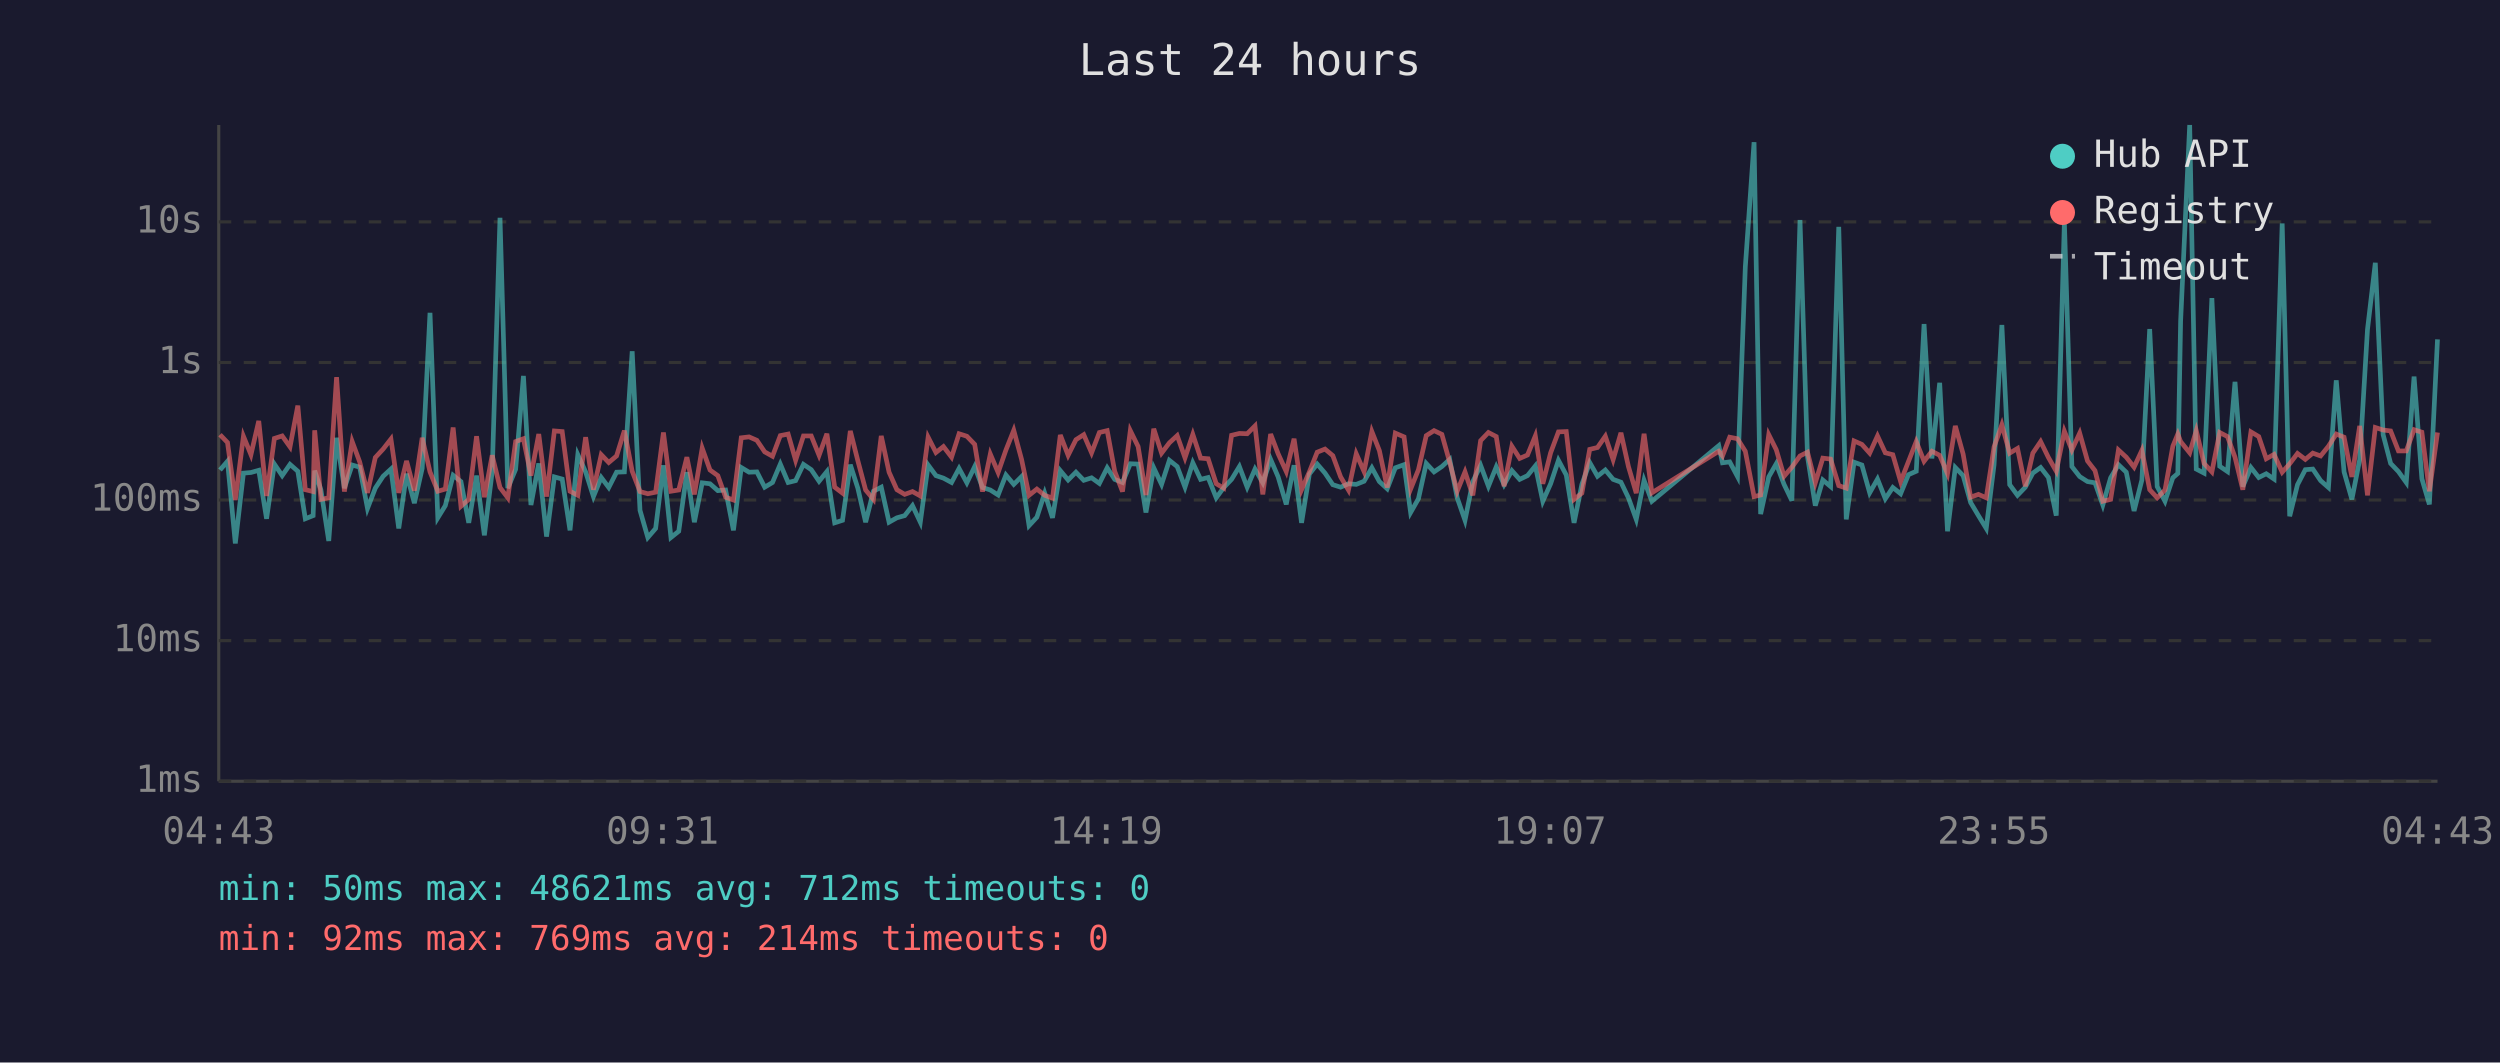
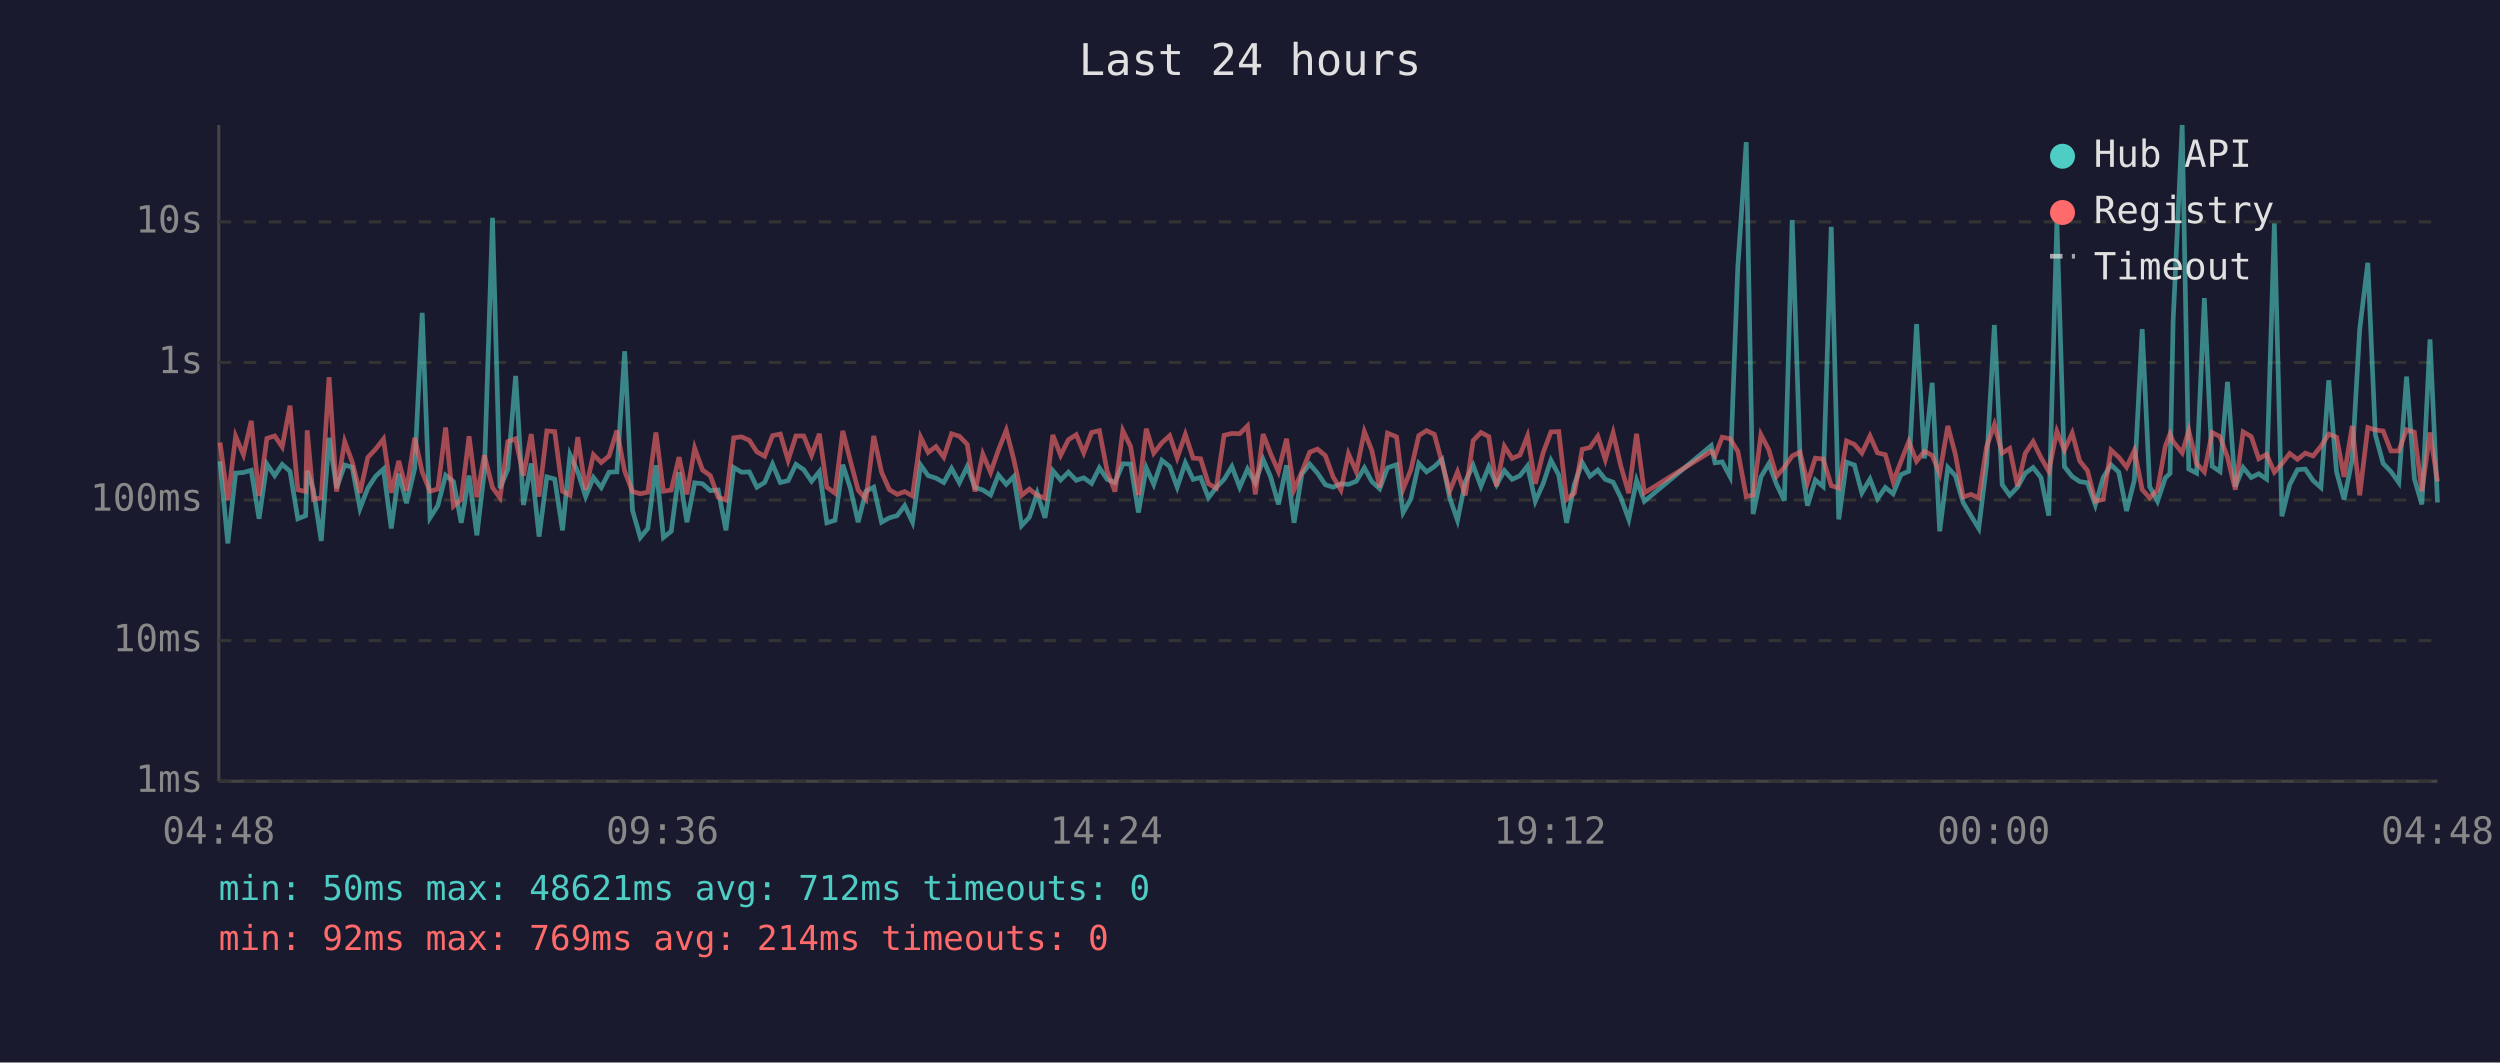
<svg xmlns="http://www.w3.org/2000/svg" viewBox="0 0 800 340" font-family="monospace" font-size="12">
  <rect width="800" height="340" fill="#1a1a2e" />
  <text x="400" y="24" fill="#e0e0e0" font-size="14" text-anchor="middle">Last 24 hours</text>
  <line x1="70" y1="40" x2="70" y2="250" stroke="#444" stroke-width="1" />
  <line x1="70" y1="250" x2="780" y2="250" stroke="#444" stroke-width="1" />
  <line x1="70" y1="250" x2="780" y2="250" stroke="#333" stroke-width="1" stroke-dasharray="4" />
  <text x="65" y="250" fill="#888" text-anchor="end" dominant-baseline="middle">1ms</text>
  <line x1="70" y1="205" x2="780" y2="205" stroke="#333" stroke-width="1" stroke-dasharray="4" />
  <text x="65" y="205" fill="#888" text-anchor="end" dominant-baseline="middle">10ms</text>
  <line x1="70" y1="160" x2="780" y2="160" stroke="#333" stroke-width="1" stroke-dasharray="4" />
  <text x="65" y="160" fill="#888" text-anchor="end" dominant-baseline="middle">100ms</text>
  <line x1="70" y1="116" x2="780" y2="116" stroke="#333" stroke-width="1" stroke-dasharray="4" />
  <text x="65" y="116" fill="#888" text-anchor="end" dominant-baseline="middle">1s</text>
  <line x1="70" y1="71" x2="780" y2="71" stroke="#333" stroke-width="1" stroke-dasharray="4" />
  <text x="65" y="71" fill="#888" text-anchor="end" dominant-baseline="middle">10s</text>
-   <text x="70" y="270" fill="#888" text-anchor="middle">04:43</text>
-   <text x="212" y="270" fill="#888" text-anchor="middle">09:31</text>
-   <text x="354" y="270" fill="#888" text-anchor="middle">14:19</text>
-   <text x="496" y="270" fill="#888" text-anchor="middle">19:07</text>
-   <text x="638" y="270" fill="#888" text-anchor="middle">23:55</text>
-   <text x="780" y="270" fill="#888" text-anchor="middle">04:43</text>
-   <polyline points="70.4,150.4 72.8,147.6 75.3,173.9 77.9,151.4 80.3,151.2 82.8,150.5 85.3,166.0 87.8,148.5 90.3,152.2 92.8,148.6 95.3,150.8 97.7,166.0 100.2,165.0 100.7,150.6 102.7,156.8 105.2,173.1 107.7,140.1 110.2,156.2 112.7,148.8 115.1,149.5 117.6,162.7 120.1,156.2 122.6,152.4 125.1,150.1 127.6,169.1 130.1,151.6 132.6,161.0 135.1,149.9 137.6,100.1 140.1,165.7 142.5,161.8 145.0,152.1 147.5,154.1 150.0,167.3 152.5,152.2 155.0,171.3 157.5,150.9 160.0,69.7 162.5,156.2 165.0,150.2 167.5,120.3 169.9,161.6 172.4,148.3 174.9,171.7 177.4,152.6 179.9,153.3 182.4,169.7 184.9,145.5 187.4,151.0 189.9,158.9 192.4,152.8 194.8,156.0 197.3,151.1 199.8,151.0 202.3,112.4 204.8,163.3 207.3,172.0 209.8,169.1 212.3,148.9 214.7,172.0 217.2,170.0 219.8,151.1 222.2,167.1 224.7,154.5 227.2,154.8 229.7,157.0 232.2,156.8 234.7,169.7 237.2,149.6 239.7,151.1 242.2,151.0 244.7,155.9 247.2,154.4 249.7,148.5 252.2,154.4 254.6,153.8 257.1,148.6 259.6,150.3 262.1,154.0 264.6,150.9 267.1,167.3 269.6,166.5 272.1,148.7 274.5,156.2 277.0,167.1 279.5,157.2 282.0,155.9 284.5,167.1 287.0,165.7 289.5,165.0 292.0,161.8 294.5,167.1 297.0,148.8 299.5,152.2 301.9,153.0 304.5,154.4 306.9,149.9 309.4,154.5 311.9,149.3 314.4,156.0 316.9,156.8 319.4,158.4 321.9,152.0 324.4,155.0 326.9,152.5 329.3,168.2 331.8,165.5 334.3,157.8 336.8,165.7 339.3,150.6 341.8,153.6 344.3,151.1 346.8,153.7 349.3,152.9 351.8,154.7 354.3,149.7 356.7,153.4 359.2,154.4 361.7,148.4 364.2,148.5 366.7,164.0 369.2,149.7 371.7,155.0 374.2,147.3 376.7,149.3 379.2,155.9 381.7,148.1 384.2,153.4 386.6,152.8 389.2,159.3 391.6,156.0 394.1,153.4 396.6,149.3 399.1,155.9 401.6,150.1 404.1,154.5 406.6,147.0 409.0,152.6 411.6,161.4 414.1,148.9 416.5,167.3 419.0,151.7 421.5,148.5 424.0,151.4 426.5,155.1 429.0,155.9 431.5,154.8 434.0,155.0 436.5,154.0 439.0,149.7 441.4,154.1 443.9,156.4 446.5,149.7 449.3,148.7 451.4,164.0 453.9,159.6 456.4,148.3 458.9,151.0 461.4,149.3 463.9,147.0 466.3,159.3 468.8,166.5 471.3,154.1 473.8,148.9 476.3,155.6 478.8,149.4 481.3,155.1 483.8,150.6 486.3,153.4 488.8,152.2 491.3,149.1 493.7,160.4 496.2,154.8 498.7,147.3 501.2,152.0 503.7,167.3 506.2,155.0 508.7,148.0 511.2,152.4 513.7,150.4 516.2,153.4 518.7,154.3 521.1,159.3 523.6,166.2 526.1,153.7 528.6,160.4 550.0,142.6 551.2,148.1 553.5,147.8 556.0,152.5 558.5,85.4 561.3,45.5 563.4,164.5 566.0,152.6 568.4,148.4 570.9,155.0 573.4,160.2 576.0,70.4 578.4,146.1 580.9,161.8 583.3,153.6 585.8,155.7 588.4,72.6 590.8,166.2 593.3,147.9 595.8,148.8 598.3,157.7 600.8,153.3 603.3,159.6 605.7,156.0 608.2,158.0 610.7,151.9 613.2,150.8 615.7,103.7 618.2,146.7 620.7,122.5 623.2,170.0 625.7,149.6 628.2,152.2 630.6,160.8 633.1,165.0 635.6,169.1 638.1,148.7 640.6,104.0 643.1,155.1 645.6,158.5 648.1,155.9 650.5,151.4 653.0,149.6 655.5,152.8 658.0,165.0 660.6,71.0 663.0,149.3 665.5,152.5 668.0,154.1 670.4,154.5 672.9,161.6 675.4,152.9 677.9,148.7 680.4,151.1 682.9,163.5 685.4,153.6 687.9,105.3 690.3,155.7 692.8,160.4 695.3,152.9 696.9,151.5 697.8,102.7 700.7,40.0 702.8,150.1 705.3,151.4 707.8,95.4 710.3,149.2 712.8,150.9 715.2,122.2 717.7,155.7 720.3,149.6 722.8,152.8 725.2,151.6 727.7,153.3 730.3,71.5 732.7,165.2 735.2,155.1 737.7,150.3 740.1,150.1 742.6,153.8 745.1,156.0 747.6,121.7 750.1,151.0 752.6,159.8 755.1,147.1 757.6,105.4 760.1,84.1 762.6,139.1 765.0,148.3 767.5,150.9 770.0,154.4 772.5,120.5 775.0,153.2 777.4,161.4 780.0,108.6" fill="none" stroke="#4ecdc4" stroke-width="1.5" opacity="0.6" />
-   <polyline points="70.4,139.1 72.8,141.6 75.3,160.0 77.9,139.6 80.3,145.5 82.8,134.7 85.3,158.7 87.8,140.3 90.3,139.5 92.8,143.0 95.3,129.8 97.7,156.7 100.2,157.3 100.7,137.7 102.7,159.8 105.2,159.3 107.7,120.7 110.2,157.3 112.7,141.3 115.1,147.8 117.6,157.7 120.1,146.4 122.6,143.7 125.1,140.5 127.6,157.7 130.1,147.5 132.6,157.0 135.1,140.1 137.6,151.0 140.1,157.2 142.5,156.5 145.0,136.8 147.5,162.0 150.0,159.8 152.5,139.6 155.0,159.1 157.5,145.7 160.0,156.0 162.5,159.3 165.0,141.3 167.5,140.4 169.9,152.2 172.4,138.9 174.9,158.9 177.4,137.9 179.9,138.1 182.4,157.2 184.9,158.5 187.4,139.9 189.9,156.7 192.4,145.5 194.8,148.0 197.3,145.9 199.8,137.8 202.3,150.8 204.8,157.3 207.3,158.0 209.8,157.5 212.3,138.4 214.7,157.2 217.2,156.8 219.8,146.3 222.2,158.2 224.7,143.4 227.2,150.4 229.7,152.2 232.2,159.1 234.7,160.0 237.2,140.1 239.7,139.8 242.2,140.9 244.7,144.6 247.2,146.0 249.7,139.4 252.2,138.9 254.6,147.3 257.1,139.5 259.6,139.5 262.1,145.7 264.6,138.8 267.1,155.9 269.6,157.8 272.1,137.9 274.5,147.4 277.0,156.8 279.5,159.8 282.0,139.5 284.5,151.1 287.0,156.7 289.5,158.2 292.0,157.3 294.5,158.7 297.0,139.9 299.5,144.8 301.9,142.9 304.5,146.3 306.9,138.8 309.4,139.6 311.9,142.2 314.4,157.3 316.9,145.3 319.4,151.2 321.9,144.0 324.4,137.7 326.9,147.0 329.3,158.5 331.8,156.5 334.3,158.5 336.8,159.4 339.3,139.2 341.8,145.7 344.3,140.7 346.8,139.1 349.3,144.9 351.8,138.4 354.3,137.8 356.7,150.8 359.2,157.3 361.7,137.8 364.2,142.9 366.7,158.4 369.2,137.2 371.7,145.0 374.2,141.7 376.7,139.4 379.2,146.5 381.7,139.0 384.2,146.6 386.6,146.8 389.2,154.8 391.6,156.2 394.1,139.3 396.6,138.7 399.1,138.8 401.6,136.3 404.1,158.2 406.6,138.9 409.0,145.2 411.6,150.9 414.1,140.4 416.5,156.7 419.0,151.0 421.5,144.7 424.0,143.7 426.5,145.8 429.0,152.6 431.5,156.8 434.0,145.2 436.5,150.9 439.0,138.1 441.4,144.2 443.9,156.0 446.5,138.6 449.3,139.8 451.4,156.5 453.9,150.3 456.4,139.4 458.9,137.8 461.4,139.0 463.9,147.9 466.3,157.2 468.8,151.0 471.3,158.5 473.8,141.0 476.3,138.4 478.8,139.7 481.3,155.6 483.8,142.8 486.3,146.7 488.8,145.6 491.3,139.5 493.7,154.8 496.2,144.9 498.7,138.2 501.2,138.1 503.7,159.8 506.2,157.8 508.7,143.8 511.2,143.2 513.7,139.6 516.2,147.1 518.7,138.5 521.1,149.3 523.6,157.8 526.1,138.8 528.6,157.7 550.0,144.4 551.2,145.9 553.5,139.9 556.0,140.4 558.5,144.4 561.3,158.9 563.4,158.4 566.0,139.1 568.4,143.9 570.9,152.4 573.4,149.5 576.0,145.9 578.4,144.7 580.9,154.5 583.3,146.6 585.8,146.9 588.4,155.4 590.8,156.2 593.3,141.1 595.8,142.2 598.3,145.0 600.8,139.5 603.3,144.9 605.7,145.5 608.2,154.1 610.7,147.7 613.2,141.3 615.7,147.6 618.2,144.4 620.7,145.7 623.2,151.6 625.7,136.3 628.2,145.3 630.6,159.1 633.1,158.2 635.6,159.3 638.1,143.0 640.6,135.9 643.1,145.0 645.6,143.5 648.1,155.6 650.5,145.0 653.0,141.3 655.5,146.4 658.0,150.8 660.6,138.0 663.0,144.0 665.5,138.6 668.0,147.5 670.4,150.6 672.9,160.4 675.4,159.8 677.9,144.0 680.4,146.3 682.9,149.5 685.4,144.1 687.9,156.7 690.3,159.3 692.8,156.8 695.3,142.8 696.9,138.9 697.8,141.3 700.7,144.9 702.8,137.8 705.3,148.3 707.8,151.0 710.3,138.4 712.8,139.7 715.2,146.3 717.7,156.7 720.3,138.2 722.8,139.7 725.2,146.8 727.7,145.4 730.3,151.1 732.7,148.4 735.2,145.1 737.7,147.0 740.1,145.0 742.6,145.9 745.1,142.8 747.6,138.9 750.1,139.9 752.6,152.6 755.1,136.3 757.6,158.5 760.1,136.8 762.6,137.6 765.0,137.9 767.5,144.3 770.0,144.3 772.5,137.5 775.0,138.3 777.4,157.2 780.0,138.4" fill="none" stroke="#ff6b6b" stroke-width="1.5" opacity="0.6" />
+   <text x="70" y="270" fill="#888" text-anchor="middle">04:48</text>
+   <text x="212" y="270" fill="#888" text-anchor="middle">09:36</text>
+   <text x="354" y="270" fill="#888" text-anchor="middle">14:24</text>
+   <text x="496" y="270" fill="#888" text-anchor="middle">19:12</text>
+   <text x="638" y="270" fill="#888" text-anchor="middle">00:00</text>
+   <text x="780" y="270" fill="#888" text-anchor="middle">04:48</text>
+   <polyline points="70.4,147.6 72.9,173.9 75.4,151.4 77.9,151.2 80.4,150.5 82.9,166.0 85.4,148.5 87.9,152.2 90.3,148.6 92.8,150.8 95.3,166.0 97.8,165.0 98.3,150.6 100.3,156.8 102.8,173.1 105.3,140.1 107.7,156.2 110.3,148.8 112.7,149.5 115.2,162.7 117.7,156.2 120.2,152.4 122.7,150.1 125.2,169.1 127.6,151.6 130.1,161.0 132.7,149.9 135.1,100.1 137.6,165.7 140.1,161.8 142.6,152.1 145.1,154.1 147.6,167.3 150.1,152.2 152.6,171.3 155.0,150.9 157.6,69.7 160.0,156.2 162.5,150.2 165.0,120.3 167.5,161.6 170.0,148.3 172.5,171.7 175.0,152.6 177.5,153.3 180.0,169.7 182.4,145.5 184.9,151.0 187.4,158.9 189.9,152.8 192.4,156.0 194.9,151.1 197.4,151.0 199.9,112.4 202.4,163.3 204.9,172.0 207.3,169.1 209.9,148.9 212.3,172.0 214.8,170.0 217.3,151.1 219.8,167.1 222.3,154.5 224.8,154.8 227.3,157.0 229.8,156.8 232.3,169.7 234.8,149.6 237.3,151.1 239.8,151.0 242.2,155.9 244.7,154.4 247.2,148.5 249.7,154.4 252.2,153.8 254.7,148.6 257.2,150.3 259.7,154.0 262.2,150.9 264.6,167.3 267.2,166.5 269.7,148.7 272.1,156.2 274.6,167.1 277.1,157.2 279.6,155.9 282.1,167.1 284.6,165.7 287.1,165.0 289.5,161.8 292.0,167.1 294.6,148.8 297.0,152.2 299.5,153.0 302.0,154.4 304.5,149.9 307.0,154.5 309.5,149.3 312.0,156.0 314.5,156.8 317.0,158.4 319.5,152.0 322.0,155.0 324.4,152.5 326.9,168.2 329.4,165.5 331.9,157.8 334.4,165.7 336.9,150.6 339.4,153.6 341.9,151.1 344.4,153.7 346.8,152.9 349.3,154.7 351.8,149.7 354.3,153.4 356.8,154.4 359.3,148.4 361.8,148.5 364.3,164.0 366.8,149.7 369.2,155.0 371.8,147.3 374.3,149.3 376.7,155.9 379.3,148.1 381.8,153.4 384.2,152.8 386.7,159.3 389.2,156.0 391.7,153.4 394.2,149.3 396.7,155.9 399.2,150.1 401.7,154.5 404.2,147.0 406.6,152.6 409.1,161.4 411.7,148.9 414.1,167.3 416.6,151.7 419.1,148.5 421.6,151.4 424.1,155.1 426.6,155.9 429.1,154.8 431.5,155.0 434.0,154.0 436.6,149.7 439.0,154.1 441.5,156.4 444.0,149.7 446.9,148.7 449.0,164.0 451.5,159.6 454.0,148.3 456.5,151.0 459.0,149.3 461.4,147.0 463.9,159.3 466.4,166.5 468.9,154.1 471.4,148.9 473.9,155.6 476.4,149.4 478.9,155.1 481.4,150.6 483.9,153.4 486.4,152.2 488.8,149.1 491.3,160.4 493.8,154.8 496.3,147.3 498.8,152.0 501.3,167.3 503.8,155.0 506.3,148.0 508.8,152.4 511.3,150.4 513.7,153.4 516.2,154.3 518.7,159.3 521.2,166.2 523.7,153.7 526.2,160.4 547.6,142.6 548.8,148.1 551.1,147.8 553.6,152.5 556.1,85.4 558.8,45.5 561.0,164.5 563.5,152.6 566.0,148.4 568.5,155.0 571.0,160.2 573.5,70.4 576.0,146.1 578.4,161.8 580.9,153.6 583.4,155.7 586.0,72.6 588.4,166.2 590.9,147.9 593.4,148.8 595.8,157.7 598.4,153.3 600.8,159.6 603.3,156.0 605.8,158.0 608.3,151.9 610.8,150.8 613.3,103.7 615.8,146.7 618.3,122.5 620.7,170.0 623.3,149.6 625.7,152.2 628.2,160.8 630.7,165.0 633.2,169.1 635.7,148.7 638.2,104.0 640.7,155.1 643.1,158.5 645.6,155.9 648.1,151.4 650.6,149.6 653.1,152.8 655.6,165.0 658.2,71.0 660.6,149.3 663.1,152.5 665.5,154.1 668.0,154.5 670.5,161.6 673.0,152.9 675.5,148.7 678.0,151.1 680.5,163.5 683.0,153.6 685.5,105.3 687.9,155.7 690.4,160.4 692.9,152.9 694.4,151.5 695.4,102.7 698.3,40.0 700.4,150.1 702.9,151.4 705.4,95.4 707.9,149.2 710.4,150.9 712.8,122.2 715.3,155.7 717.8,149.6 720.4,152.8 722.8,151.6 725.3,153.3 727.8,71.5 730.2,165.2 732.7,155.1 735.2,150.3 737.7,150.1 740.2,153.8 742.7,156.0 745.2,121.7 747.7,151.0 750.1,159.8 752.7,147.1 755.1,105.4 757.7,84.1 760.1,139.1 762.6,148.3 765.1,150.9 767.6,154.4 770.1,120.5 772.6,153.2 775.0,161.4 777.6,108.6 780.0,160.8" fill="none" stroke="#4ecdc4" stroke-width="1.5" opacity="0.6" />
+   <polyline points="70.4,141.6 72.9,160.0 75.4,139.6 77.9,145.5 80.4,134.7 82.9,158.7 85.4,140.3 87.9,139.5 90.3,143.0 92.8,129.8 95.3,156.7 97.8,157.3 98.3,137.7 100.3,159.8 102.8,159.3 105.3,120.7 107.7,157.3 110.3,141.3 112.7,147.8 115.2,157.7 117.7,146.4 120.2,143.7 122.7,140.5 125.2,157.7 127.6,147.5 130.1,157.0 132.7,140.1 135.1,151.0 137.6,157.2 140.1,156.5 142.6,136.8 145.1,162.0 147.6,159.8 150.1,139.6 152.6,159.1 155.0,145.7 157.6,156.0 160.0,159.3 162.5,141.3 165.0,140.4 167.5,152.2 170.0,138.9 172.5,158.9 175.0,137.9 177.5,138.1 180.0,157.2 182.4,158.5 184.9,139.9 187.4,156.7 189.9,145.5 192.4,148.0 194.9,145.9 197.4,137.8 199.9,150.8 202.4,157.3 204.9,158.0 207.3,157.5 209.9,138.4 212.3,157.2 214.8,156.8 217.3,146.3 219.8,158.2 222.3,143.4 224.8,150.4 227.3,152.2 229.8,159.1 232.3,160.0 234.8,140.1 237.3,139.8 239.8,140.9 242.2,144.6 244.7,146.0 247.2,139.4 249.7,138.9 252.2,147.3 254.7,139.5 257.2,139.5 259.7,145.7 262.2,138.8 264.6,155.9 267.2,157.8 269.7,137.9 272.1,147.4 274.6,156.8 277.1,159.8 279.6,139.5 282.1,151.1 284.6,156.7 287.1,158.2 289.5,157.3 292.0,158.7 294.6,139.9 297.0,144.8 299.5,142.9 302.0,146.3 304.5,138.8 307.0,139.6 309.5,142.2 312.0,157.3 314.5,145.3 317.0,151.2 319.5,144.0 322.0,137.7 324.4,147.0 326.9,158.5 329.4,156.5 331.9,158.5 334.4,159.4 336.9,139.2 339.4,145.7 341.9,140.7 344.4,139.1 346.8,144.9 349.3,138.4 351.8,137.8 354.3,150.8 356.8,157.3 359.3,137.8 361.8,142.9 364.3,158.4 366.8,137.2 369.2,145.0 371.8,141.7 374.3,139.4 376.7,146.5 379.3,139.0 381.8,146.6 384.2,146.8 386.7,154.8 389.2,156.2 391.7,139.3 394.2,138.7 396.7,138.8 399.2,136.3 401.7,158.2 404.2,138.9 406.6,145.2 409.1,150.9 411.7,140.4 414.1,156.7 416.6,151.0 419.1,144.7 421.6,143.7 424.1,145.8 426.6,152.6 429.1,156.8 431.5,145.2 434.0,150.9 436.6,138.1 439.0,144.2 441.5,156.0 444.0,138.6 446.9,139.8 449.0,156.5 451.5,150.3 454.0,139.4 456.5,137.8 459.0,139.0 461.4,147.9 463.9,157.2 466.4,151.0 468.9,158.5 471.4,141.0 473.9,138.4 476.4,139.7 478.9,155.6 481.4,142.8 483.9,146.7 486.4,145.6 488.8,139.5 491.3,154.8 493.8,144.9 496.3,138.2 498.8,138.1 501.3,159.8 503.8,157.8 506.3,143.8 508.8,143.2 511.3,139.6 513.7,147.1 516.2,138.5 518.7,149.3 521.2,157.8 523.7,138.8 526.2,157.7 547.6,144.4 548.8,145.9 551.1,139.9 553.6,140.4 556.1,144.4 558.8,158.9 561.0,158.4 563.5,139.1 566.0,143.9 568.5,152.4 571.0,149.5 573.5,145.9 576.0,144.7 578.4,154.5 580.9,146.6 583.4,146.9 586.0,155.4 588.4,156.2 590.9,141.1 593.4,142.2 595.8,145.0 598.4,139.5 600.8,144.9 603.3,145.5 605.8,154.1 608.3,147.7 610.8,141.3 613.3,147.6 615.8,144.4 618.3,145.7 620.7,151.6 623.3,136.3 625.7,145.3 628.2,159.1 630.7,158.2 633.2,159.3 635.7,143.0 638.2,135.9 640.7,145.0 643.1,143.5 645.6,155.6 648.1,145.0 650.6,141.3 653.1,146.4 655.6,150.8 658.2,138.0 660.6,144.0 663.1,138.6 665.5,147.5 668.0,150.6 670.5,160.4 673.0,159.8 675.5,144.0 678.0,146.3 680.5,149.5 683.0,144.1 685.5,156.7 687.9,159.3 690.4,156.8 692.9,142.8 694.4,138.9 695.4,141.3 698.3,144.9 700.4,137.8 702.9,148.3 705.4,151.0 707.9,138.4 710.4,139.7 712.8,146.3 715.3,156.7 717.8,138.2 720.4,139.7 722.8,146.8 725.3,145.4 727.8,151.1 730.2,148.4 732.7,145.1 735.2,147.0 737.7,145.0 740.2,145.9 742.7,142.8 745.2,138.9 747.7,139.9 750.1,152.6 752.7,136.3 755.1,158.5 757.7,136.8 760.1,137.6 762.6,137.9 765.1,144.3 767.6,144.3 770.1,137.5 772.6,138.3 775.0,157.2 777.6,138.4 780.0,154.1" fill="none" stroke="#ff6b6b" stroke-width="1.5" opacity="0.6" />
  <circle cx="660" cy="50" r="4" fill="#4ecdc4" />
  <text x="670" y="50" fill="#e0e0e0" dominant-baseline="middle">Hub API</text>
  <circle cx="660" cy="68" r="4" fill="#ff6b6b" />
  <text x="670" y="68" fill="#e0e0e0" dominant-baseline="middle">Registry</text>
  <line x1="656" y1="82" x2="664" y2="82" stroke="#e0e0e0" stroke-width="1.5" stroke-dasharray="4,3" opacity="0.7" />
  <text x="670" y="86" fill="#e0e0e0" dominant-baseline="middle">Timeout</text>
  <text x="70" y="288" fill="#4ecdc4" font-size="11">min: 50ms  max: 48621ms  avg: 712ms  timeouts: 0</text>
  <text x="70" y="304" fill="#ff6b6b" font-size="11">min: 92ms  max: 769ms  avg: 214ms  timeouts: 0</text>
</svg>
